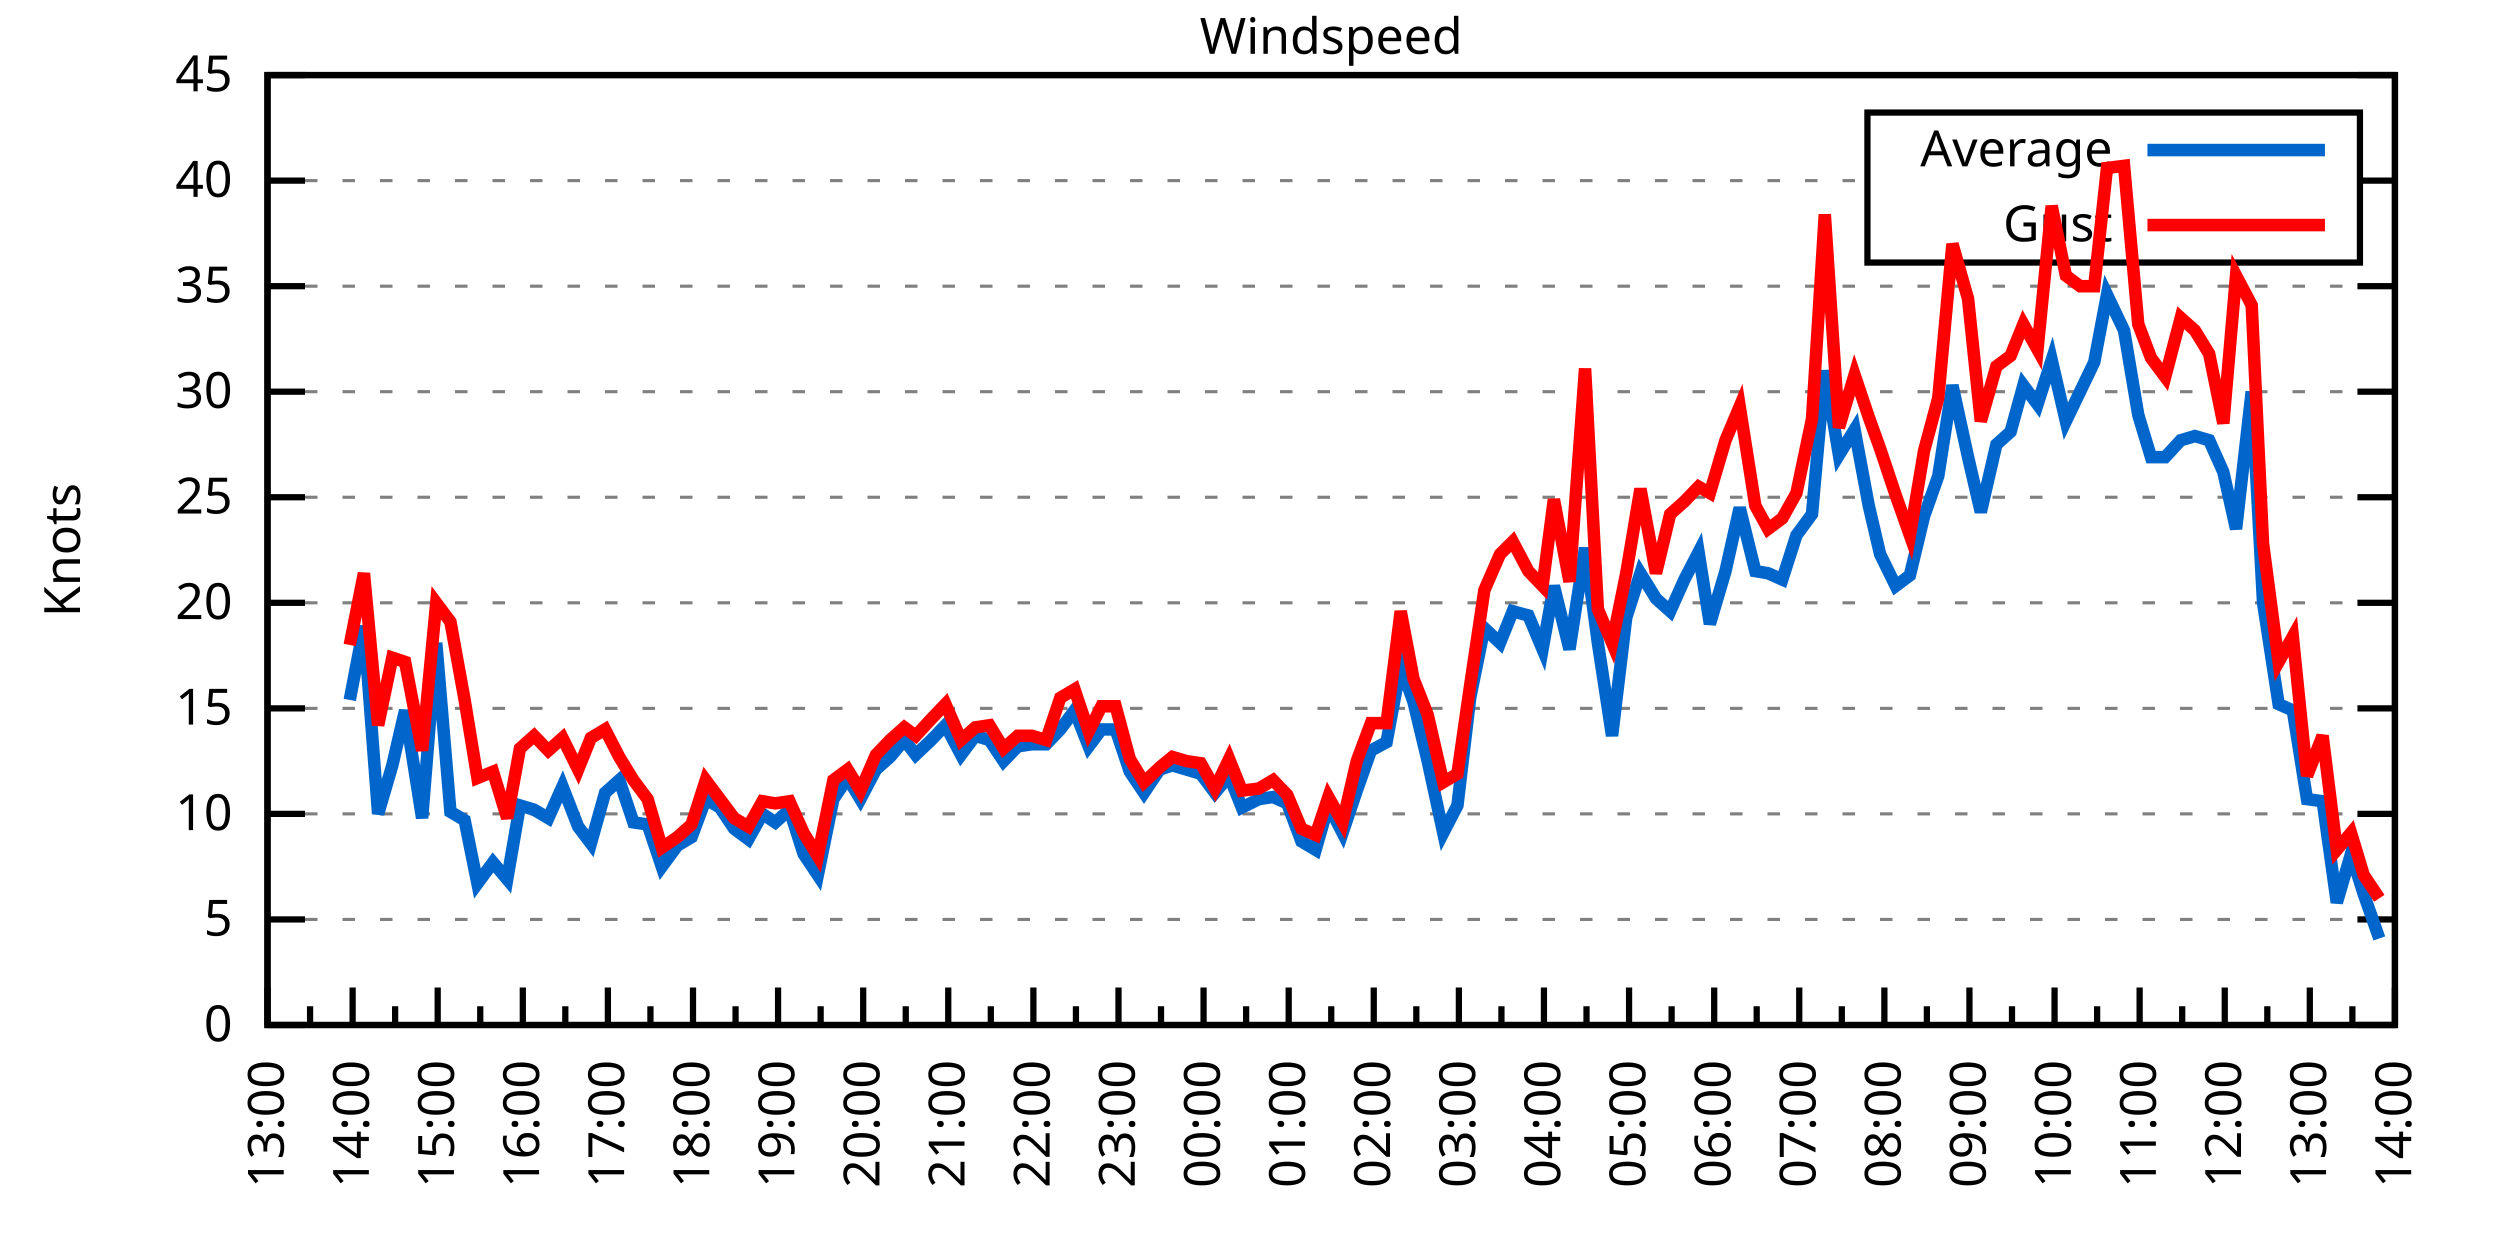
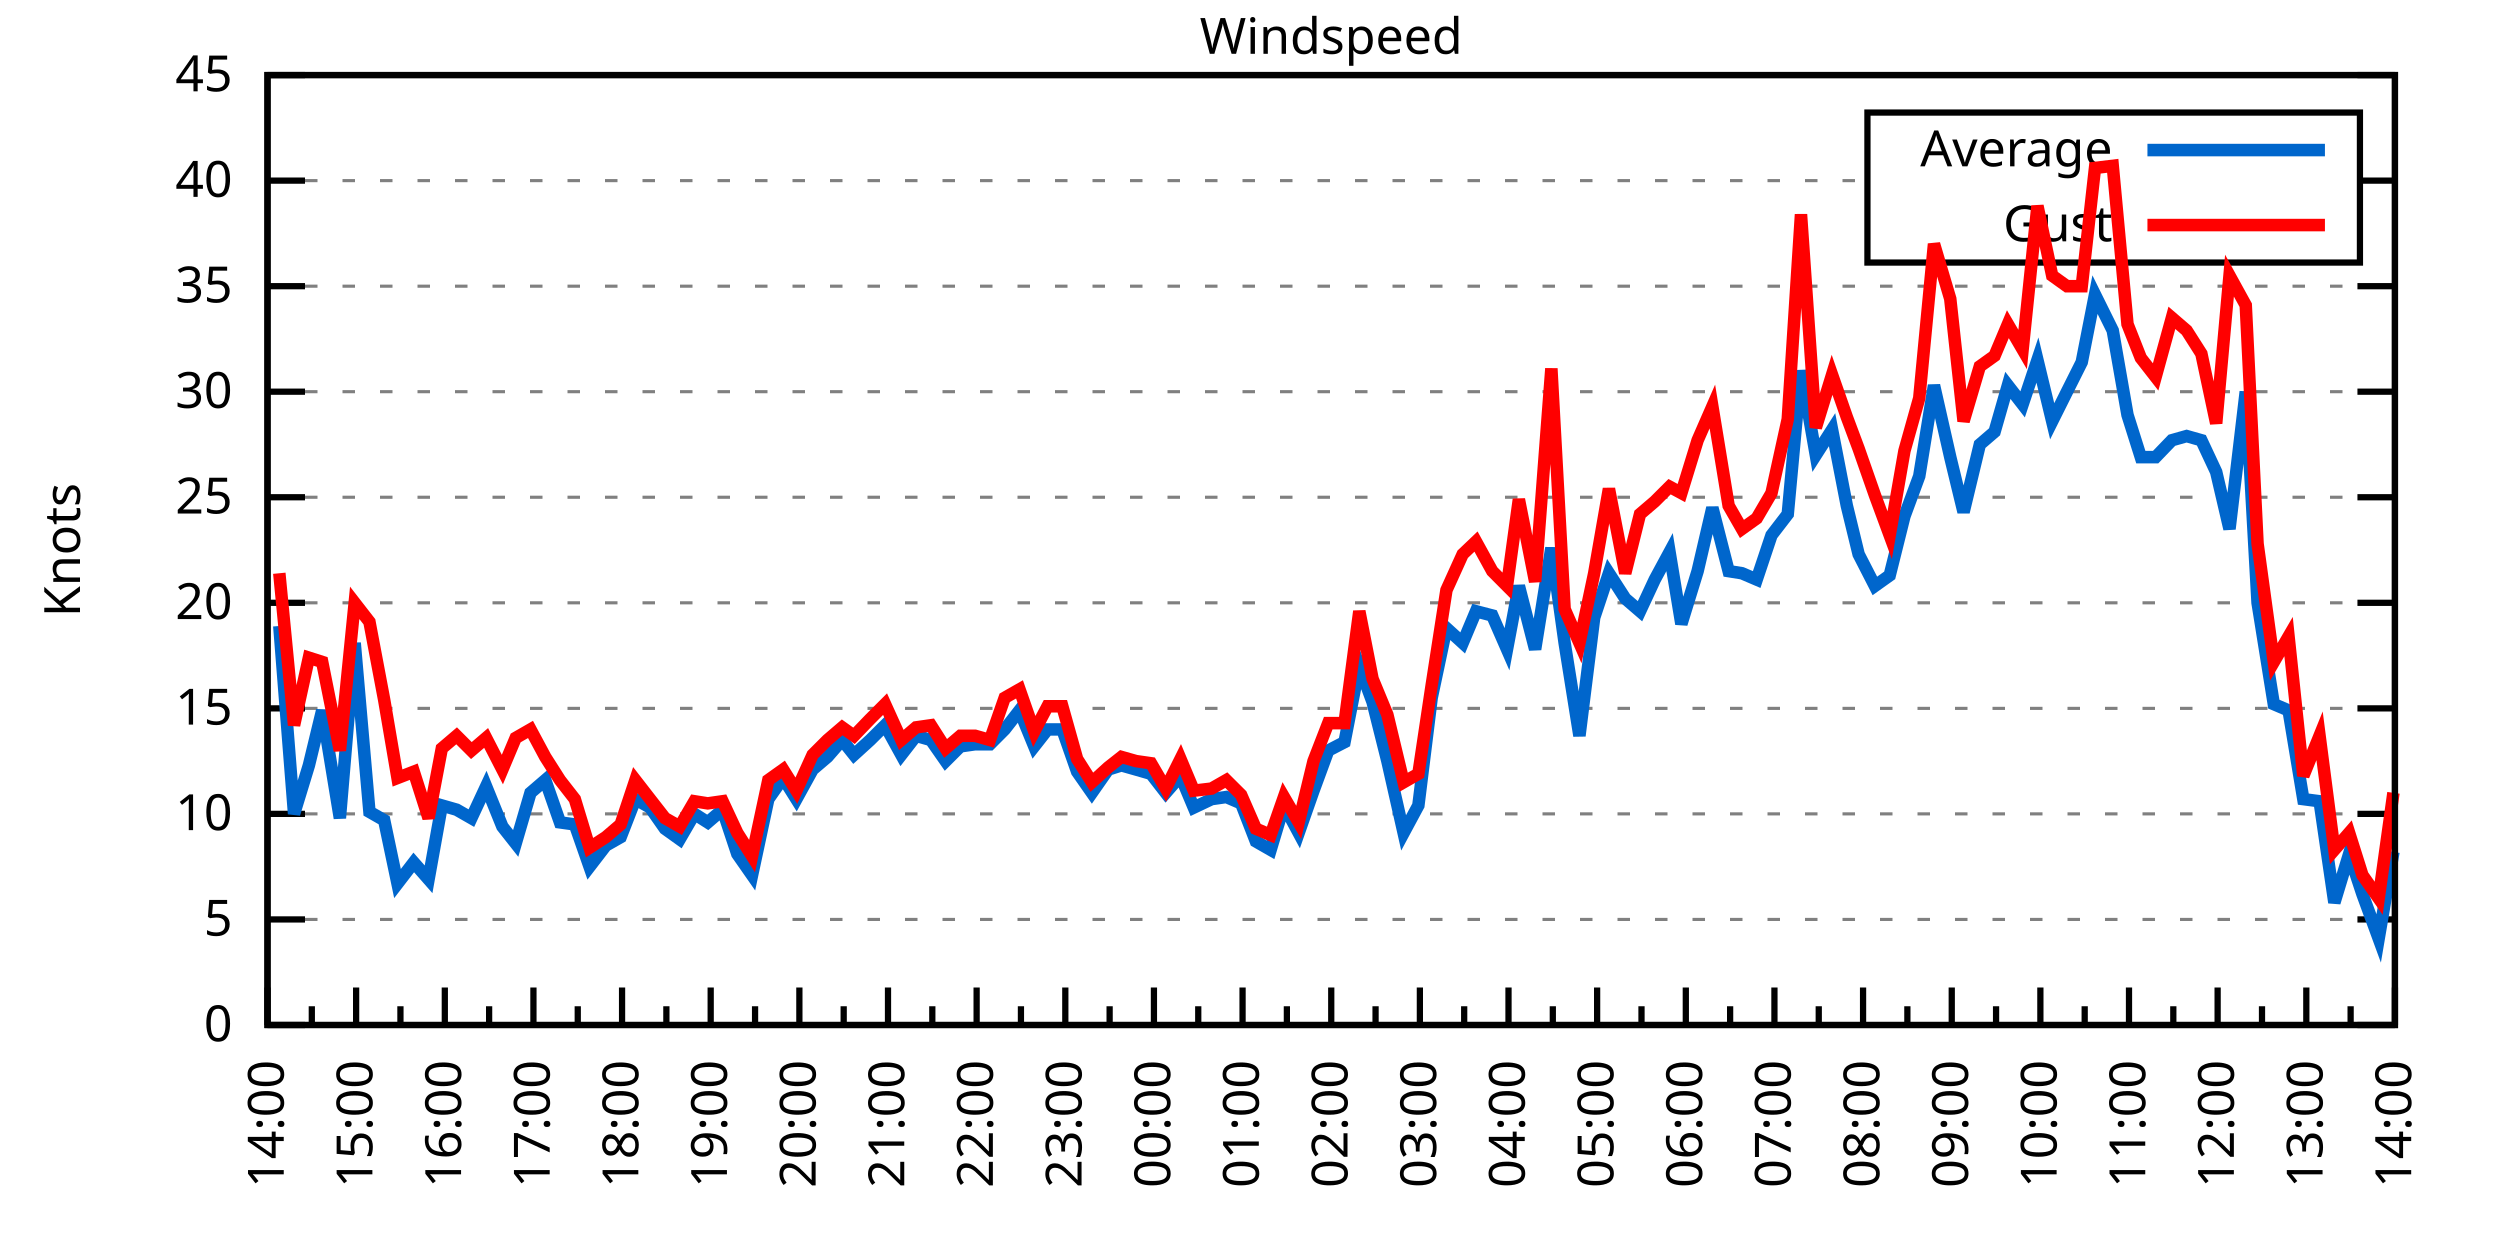
<svg xmlns="http://www.w3.org/2000/svg" xmlns:xlink="http://www.w3.org/1999/xlink" width="400" height="200" viewBox="0 0 400 200">
  <g id="gnuplot_canvas">
    <rect x="0" y="0" width="400" height="200" fill="none" />
    <defs>
      <circle id="gpDot" r="0.5" stroke-width="0.5" stroke="currentColor" />
      <path id="gpPt0" stroke-width="0.333" stroke="currentColor" d="M-1,0 h2 M0,-1 v2" />
      <path id="gpPt1" stroke-width="0.333" stroke="currentColor" d="M-1,-1 L1,1 M1,-1 L-1,1" />
      <path id="gpPt2" stroke-width="0.333" stroke="currentColor" d="M-1,0 L1,0 M0,-1 L0,1 M-1,-1 L1,1 M-1,1 L1,-1" />
      <rect id="gpPt3" stroke-width="0.333" stroke="currentColor" x="-1" y="-1" width="2" height="2" />
      <rect id="gpPt4" stroke-width="0.333" stroke="currentColor" fill="currentColor" x="-1" y="-1" width="2" height="2" />
      <circle id="gpPt5" stroke-width="0.333" stroke="currentColor" cx="0" cy="0" r="1" />
      <use xlink:href="#gpPt5" id="gpPt6" fill="currentColor" stroke="none" />
      <path id="gpPt7" stroke-width="0.333" stroke="currentColor" d="M0,-1.33 L-1.33,0.67 L1.33,0.67 z" />
      <use xlink:href="#gpPt7" id="gpPt8" fill="currentColor" stroke="none" />
      <use xlink:href="#gpPt7" id="gpPt9" stroke="currentColor" transform="rotate(180)" />
      <use xlink:href="#gpPt9" id="gpPt10" fill="currentColor" stroke="none" />
      <use xlink:href="#gpPt3" id="gpPt11" stroke="currentColor" transform="rotate(45)" />
      <use xlink:href="#gpPt11" id="gpPt12" fill="currentColor" stroke="none" />
      <path id="gpPt13" stroke-width="0.333" stroke="currentColor" d="M0,1.330 L1.265,0.411 L0.782,-1.067 L-0.782,-1.076 L-1.265,0.411 z" />
      <use xlink:href="#gpPt13" id="gpPt14" fill="currentColor" stroke="none" />
      <filter id="textbox" filterUnits="objectBoundingBox" x="0" y="0" height="1" width="1">
        <feFlood flood-color="white" flood-opacity="1" result="bgnd" />
        <feComposite in="SourceGraphic" in2="bgnd" operator="atop" />
      </filter>
      <filter id="greybox" filterUnits="objectBoundingBox" x="0" y="0" height="1" width="1">
        <feFlood flood-color="lightgrey" flood-opacity="1" result="grey" />
        <feComposite in="SourceGraphic" in2="grey" operator="atop" />
      </filter>
    </defs>
    <g fill="none" color="white" stroke="currentColor" stroke-width="1.00" stroke-linecap="butt" stroke-linejoin="miter">
</g>
    <g fill="none" color="black" stroke="currentColor" stroke-width="1.00" stroke-linecap="butt" stroke-linejoin="miter">
      <g stroke="none" shape-rendering="crispEdges">
        <polygon fill="rgb(255, 255, 255)" points="42.80,164.00 383.18,164.00 383.18,12.02 42.80,12.02 " />
      </g>
    </g>
    <g fill="none" color="black" stroke="currentColor" stroke-width="1.00" stroke-linecap="butt" stroke-linejoin="miter">
</g>
    <g fill="none" color="black" stroke="black" stroke-width="0.50" stroke-linecap="butt" stroke-linejoin="miter">
</g>
    <g fill="none" color="gray" stroke="currentColor" stroke-width="0.50" stroke-linecap="butt" stroke-linejoin="miter">
      <path stroke="gray" stroke-dasharray="2,4" class="gridline" d="M42.80,164.00 L383.19,164.00  " />
    </g>
    <g fill="none" color="gray" stroke="gray" stroke-width="1.00" stroke-linecap="butt" stroke-linejoin="miter">
</g>
    <g fill="none" color="black" stroke="currentColor" stroke-width="1.00" stroke-linecap="butt" stroke-linejoin="miter">
      <path stroke="black" d="M42.80,164.00 L48.80,164.00 M383.19,164.00 L377.19,164.00  " />
      <g transform="translate(37.20,166.60)" stroke="none" fill="black" font-family="Sans" font-size="8.00" text-anchor="end">
        <text>
          <tspan font-family="Sans"> 0</tspan>
        </text>
      </g>
    </g>
    <g fill="none" color="black" stroke="currentColor" stroke-width="1.00" stroke-linecap="butt" stroke-linejoin="miter">
</g>
    <g fill="none" color="black" stroke="black" stroke-width="0.50" stroke-linecap="butt" stroke-linejoin="miter">
</g>
    <g fill="none" color="gray" stroke="currentColor" stroke-width="0.50" stroke-linecap="butt" stroke-linejoin="miter">
      <path stroke="gray" stroke-dasharray="2,4" class="gridline" d="M42.80,147.11 L383.19,147.11  " />
    </g>
    <g fill="none" color="gray" stroke="gray" stroke-width="1.00" stroke-linecap="butt" stroke-linejoin="miter">
</g>
    <g fill="none" color="black" stroke="currentColor" stroke-width="1.00" stroke-linecap="butt" stroke-linejoin="miter">
      <path stroke="black" d="M42.80,147.11 L48.80,147.11 M383.19,147.11 L377.19,147.11  " />
      <g transform="translate(37.20,149.71)" stroke="none" fill="black" font-family="Sans" font-size="8.00" text-anchor="end">
        <text>
          <tspan font-family="Sans"> 5</tspan>
        </text>
      </g>
    </g>
    <g fill="none" color="black" stroke="currentColor" stroke-width="1.00" stroke-linecap="butt" stroke-linejoin="miter">
</g>
    <g fill="none" color="black" stroke="black" stroke-width="0.50" stroke-linecap="butt" stroke-linejoin="miter">
</g>
    <g fill="none" color="gray" stroke="currentColor" stroke-width="0.50" stroke-linecap="butt" stroke-linejoin="miter">
      <path stroke="gray" stroke-dasharray="2,4" class="gridline" d="M42.80,130.22 L383.19,130.22  " />
    </g>
    <g fill="none" color="gray" stroke="gray" stroke-width="1.00" stroke-linecap="butt" stroke-linejoin="miter">
</g>
    <g fill="none" color="black" stroke="currentColor" stroke-width="1.00" stroke-linecap="butt" stroke-linejoin="miter">
      <path stroke="black" d="M42.80,130.22 L48.80,130.22 M383.19,130.22 L377.19,130.22  " />
      <g transform="translate(37.20,132.82)" stroke="none" fill="black" font-family="Sans" font-size="8.00" text-anchor="end">
        <text>
          <tspan font-family="Sans"> 10</tspan>
        </text>
      </g>
    </g>
    <g fill="none" color="black" stroke="currentColor" stroke-width="1.00" stroke-linecap="butt" stroke-linejoin="miter">
</g>
    <g fill="none" color="black" stroke="black" stroke-width="0.50" stroke-linecap="butt" stroke-linejoin="miter">
</g>
    <g fill="none" color="gray" stroke="currentColor" stroke-width="0.50" stroke-linecap="butt" stroke-linejoin="miter">
      <path stroke="gray" stroke-dasharray="2,4" class="gridline" d="M42.80,113.34 L383.19,113.34  " />
    </g>
    <g fill="none" color="gray" stroke="gray" stroke-width="1.00" stroke-linecap="butt" stroke-linejoin="miter">
</g>
    <g fill="none" color="black" stroke="currentColor" stroke-width="1.00" stroke-linecap="butt" stroke-linejoin="miter">
      <path stroke="black" d="M42.80,113.34 L48.80,113.34 M383.19,113.34 L377.19,113.34  " />
      <g transform="translate(37.20,115.94)" stroke="none" fill="black" font-family="Sans" font-size="8.00" text-anchor="end">
        <text>
          <tspan font-family="Sans"> 15</tspan>
        </text>
      </g>
    </g>
    <g fill="none" color="black" stroke="currentColor" stroke-width="1.00" stroke-linecap="butt" stroke-linejoin="miter">
</g>
    <g fill="none" color="black" stroke="black" stroke-width="0.50" stroke-linecap="butt" stroke-linejoin="miter">
</g>
    <g fill="none" color="gray" stroke="currentColor" stroke-width="0.50" stroke-linecap="butt" stroke-linejoin="miter">
      <path stroke="gray" stroke-dasharray="2,4" class="gridline" d="M42.80,96.45 L383.19,96.45  " />
    </g>
    <g fill="none" color="gray" stroke="gray" stroke-width="1.00" stroke-linecap="butt" stroke-linejoin="miter">
</g>
    <g fill="none" color="black" stroke="currentColor" stroke-width="1.00" stroke-linecap="butt" stroke-linejoin="miter">
      <path stroke="black" d="M42.80,96.45 L48.80,96.45 M383.19,96.45 L377.19,96.45  " />
      <g transform="translate(37.20,99.05)" stroke="none" fill="black" font-family="Sans" font-size="8.00" text-anchor="end">
        <text>
          <tspan font-family="Sans"> 20</tspan>
        </text>
      </g>
    </g>
    <g fill="none" color="black" stroke="currentColor" stroke-width="1.00" stroke-linecap="butt" stroke-linejoin="miter">
</g>
    <g fill="none" color="black" stroke="black" stroke-width="0.50" stroke-linecap="butt" stroke-linejoin="miter">
</g>
    <g fill="none" color="gray" stroke="currentColor" stroke-width="0.50" stroke-linecap="butt" stroke-linejoin="miter">
      <path stroke="gray" stroke-dasharray="2,4" class="gridline" d="M42.80,79.56 L383.19,79.56  " />
    </g>
    <g fill="none" color="gray" stroke="gray" stroke-width="1.00" stroke-linecap="butt" stroke-linejoin="miter">
</g>
    <g fill="none" color="black" stroke="currentColor" stroke-width="1.00" stroke-linecap="butt" stroke-linejoin="miter">
      <path stroke="black" d="M42.80,79.56 L48.80,79.56 M383.19,79.56 L377.19,79.56  " />
      <g transform="translate(37.20,82.16)" stroke="none" fill="black" font-family="Sans" font-size="8.00" text-anchor="end">
        <text>
          <tspan font-family="Sans"> 25</tspan>
        </text>
      </g>
    </g>
    <g fill="none" color="black" stroke="currentColor" stroke-width="1.00" stroke-linecap="butt" stroke-linejoin="miter">
</g>
    <g fill="none" color="black" stroke="black" stroke-width="0.50" stroke-linecap="butt" stroke-linejoin="miter">
</g>
    <g fill="none" color="gray" stroke="currentColor" stroke-width="0.50" stroke-linecap="butt" stroke-linejoin="miter">
      <path stroke="gray" stroke-dasharray="2,4" class="gridline" d="M42.80,62.67 L383.19,62.67  " />
    </g>
    <g fill="none" color="gray" stroke="gray" stroke-width="1.00" stroke-linecap="butt" stroke-linejoin="miter">
</g>
    <g fill="none" color="black" stroke="currentColor" stroke-width="1.00" stroke-linecap="butt" stroke-linejoin="miter">
      <path stroke="black" d="M42.80,62.67 L48.80,62.67 M383.19,62.67 L377.19,62.67  " />
      <g transform="translate(37.20,65.27)" stroke="none" fill="black" font-family="Sans" font-size="8.00" text-anchor="end">
        <text>
          <tspan font-family="Sans"> 30</tspan>
        </text>
      </g>
    </g>
    <g fill="none" color="black" stroke="currentColor" stroke-width="1.00" stroke-linecap="butt" stroke-linejoin="miter">
</g>
    <g fill="none" color="black" stroke="black" stroke-width="0.50" stroke-linecap="butt" stroke-linejoin="miter">
</g>
    <g fill="none" color="gray" stroke="currentColor" stroke-width="0.50" stroke-linecap="butt" stroke-linejoin="miter">
      <path stroke="gray" stroke-dasharray="2,4" class="gridline" d="M42.80,45.79 L383.19,45.79  " />
    </g>
    <g fill="none" color="gray" stroke="gray" stroke-width="1.00" stroke-linecap="butt" stroke-linejoin="miter">
</g>
    <g fill="none" color="black" stroke="currentColor" stroke-width="1.00" stroke-linecap="butt" stroke-linejoin="miter">
      <path stroke="black" d="M42.80,45.79 L48.80,45.79 M383.19,45.79 L377.19,45.79  " />
      <g transform="translate(37.20,48.39)" stroke="none" fill="black" font-family="Sans" font-size="8.00" text-anchor="end">
        <text>
          <tspan font-family="Sans"> 35</tspan>
        </text>
      </g>
    </g>
    <g fill="none" color="black" stroke="currentColor" stroke-width="1.00" stroke-linecap="butt" stroke-linejoin="miter">
</g>
    <g fill="none" color="black" stroke="black" stroke-width="0.50" stroke-linecap="butt" stroke-linejoin="miter">
</g>
    <g fill="none" color="gray" stroke="currentColor" stroke-width="0.50" stroke-linecap="butt" stroke-linejoin="miter">
      <path stroke="gray" stroke-dasharray="2,4" class="gridline" d="M42.80,28.90 L298.79,28.90 M377.59,28.90 L383.19,28.90  " />
    </g>
    <g fill="none" color="gray" stroke="gray" stroke-width="1.00" stroke-linecap="butt" stroke-linejoin="miter">
</g>
    <g fill="none" color="black" stroke="currentColor" stroke-width="1.00" stroke-linecap="butt" stroke-linejoin="miter">
      <path stroke="black" d="M42.80,28.90 L48.80,28.90 M383.19,28.90 L377.19,28.90  " />
      <g transform="translate(37.20,31.50)" stroke="none" fill="black" font-family="Sans" font-size="8.00" text-anchor="end">
        <text>
          <tspan font-family="Sans"> 40</tspan>
        </text>
      </g>
    </g>
    <g fill="none" color="black" stroke="currentColor" stroke-width="1.00" stroke-linecap="butt" stroke-linejoin="miter">
</g>
    <g fill="none" color="black" stroke="black" stroke-width="0.50" stroke-linecap="butt" stroke-linejoin="miter">
</g>
    <g fill="none" color="gray" stroke="currentColor" stroke-width="0.50" stroke-linecap="butt" stroke-linejoin="miter">
      <path stroke="gray" stroke-dasharray="2,4" class="gridline" d="M42.80,12.01 L383.19,12.01  " />
    </g>
    <g fill="none" color="gray" stroke="gray" stroke-width="1.00" stroke-linecap="butt" stroke-linejoin="miter">
</g>
    <g fill="none" color="black" stroke="currentColor" stroke-width="1.00" stroke-linecap="butt" stroke-linejoin="miter">
      <path stroke="black" d="M42.80,12.01 L48.80,12.01 M383.19,12.01 L377.19,12.01  " />
      <g transform="translate(37.20,14.61)" stroke="none" fill="black" font-family="Sans" font-size="8.00" text-anchor="end">
        <text>
          <tspan font-family="Sans"> 45</tspan>
        </text>
      </g>
    </g>
    <g fill="none" color="black" stroke="currentColor" stroke-width="1.00" stroke-linecap="butt" stroke-linejoin="miter">
      <path stroke="black" d="M42.80,164.00 L42.80,158.00  " />
      <g transform="translate(45.40,169.60) rotate(270)" stroke="none" fill="black" font-family="Sans" font-size="8.00" text-anchor="end">
        <text>
+           <tspan font-family="Sans">14:00</tspan>
+         </text>
+       </g>
+     </g>
+     <g fill="none" color="black" stroke="currentColor" stroke-width="1.00" stroke-linecap="butt" stroke-linejoin="miter">
+       <path stroke="black" d="M49.89,164.00 L49.89,161.00 M56.98,164.00 L56.98,158.00  " />
+       <g transform="translate(59.58,169.60) rotate(270)" stroke="none" fill="black" font-family="Sans" font-size="8.00" text-anchor="end">
+         <text>
+           <tspan font-family="Sans">15:00</tspan>
+         </text>
+       </g>
+     </g>
+     <g fill="none" color="black" stroke="currentColor" stroke-width="1.00" stroke-linecap="butt" stroke-linejoin="miter">
+       <path stroke="black" d="M64.07,164.00 L64.07,161.00 M71.17,164.00 L71.17,158.00  " />
+       <g transform="translate(73.77,169.60) rotate(270)" stroke="none" fill="black" font-family="Sans" font-size="8.00" text-anchor="end">
+         <text>
+           <tspan font-family="Sans">16:00</tspan>
+         </text>
+       </g>
+     </g>
+     <g fill="none" color="black" stroke="currentColor" stroke-width="1.00" stroke-linecap="butt" stroke-linejoin="miter">
+       <path stroke="black" d="M78.26,164.00 L78.26,161.00 M85.35,164.00 L85.35,158.00  " />
+       <g transform="translate(87.95,169.60) rotate(270)" stroke="none" fill="black" font-family="Sans" font-size="8.00" text-anchor="end">
+         <text>
+           <tspan font-family="Sans">17:00</tspan>
+         </text>
+       </g>
+     </g>
+     <g fill="none" color="black" stroke="currentColor" stroke-width="1.00" stroke-linecap="butt" stroke-linejoin="miter">
+       <path stroke="black" d="M92.44,164.00 L92.44,161.00 M99.53,164.00 L99.53,158.00  " />
+       <g transform="translate(102.13,169.60) rotate(270)" stroke="none" fill="black" font-family="Sans" font-size="8.00" text-anchor="end">
+         <text>
+           <tspan font-family="Sans">18:00</tspan>
+         </text>
+       </g>
+     </g>
+     <g fill="none" color="black" stroke="currentColor" stroke-width="1.00" stroke-linecap="butt" stroke-linejoin="miter">
+       <path stroke="black" d="M106.62,164.00 L106.62,161.00 M113.71,164.00 L113.71,158.00  " />
+       <g transform="translate(116.31,169.60) rotate(270)" stroke="none" fill="black" font-family="Sans" font-size="8.00" text-anchor="end">
+         <text>
+           <tspan font-family="Sans">19:00</tspan>
+         </text>
+       </g>
+     </g>
+     <g fill="none" color="black" stroke="currentColor" stroke-width="1.00" stroke-linecap="butt" stroke-linejoin="miter">
+       <path stroke="black" d="M120.81,164.00 L120.81,161.00 M127.90,164.00 L127.90,158.00  " />
+       <g transform="translate(130.50,169.60) rotate(270)" stroke="none" fill="black" font-family="Sans" font-size="8.00" text-anchor="end">
+         <text>
+           <tspan font-family="Sans">20:00</tspan>
+         </text>
+       </g>
+     </g>
+     <g fill="none" color="black" stroke="currentColor" stroke-width="1.00" stroke-linecap="butt" stroke-linejoin="miter">
+       <path stroke="black" d="M134.99,164.00 L134.99,161.00 M142.08,164.00 L142.08,158.00  " />
+       <g transform="translate(144.68,169.60) rotate(270)" stroke="none" fill="black" font-family="Sans" font-size="8.00" text-anchor="end">
+         <text>
+           <tspan font-family="Sans">21:00</tspan>
+         </text>
+       </g>
+     </g>
+     <g fill="none" color="black" stroke="currentColor" stroke-width="1.00" stroke-linecap="butt" stroke-linejoin="miter">
+       <path stroke="black" d="M149.17,164.00 L149.17,161.00 M156.26,164.00 L156.26,158.00  " />
+       <g transform="translate(158.86,169.60) rotate(270)" stroke="none" fill="black" font-family="Sans" font-size="8.00" text-anchor="end">
+         <text>
+           <tspan font-family="Sans">22:00</tspan>
+         </text>
+       </g>
+     </g>
+     <g fill="none" color="black" stroke="currentColor" stroke-width="1.00" stroke-linecap="butt" stroke-linejoin="miter">
+       <path stroke="black" d="M163.35,164.00 L163.35,161.00 M170.45,164.00 L170.45,158.00  " />
+       <g transform="translate(173.05,169.60) rotate(270)" stroke="none" fill="black" font-family="Sans" font-size="8.00" text-anchor="end">
+         <text>
+           <tspan font-family="Sans">23:00</tspan>
+         </text>
+       </g>
+     </g>
+     <g fill="none" color="black" stroke="currentColor" stroke-width="1.00" stroke-linecap="butt" stroke-linejoin="miter">
+       <path stroke="black" d="M177.54,164.00 L177.54,161.00 M184.63,164.00 L184.63,158.00  " />
+       <g transform="translate(187.23,169.60) rotate(270)" stroke="none" fill="black" font-family="Sans" font-size="8.00" text-anchor="end">
+         <text>
+           <tspan font-family="Sans">00:00</tspan>
+         </text>
+       </g>
+     </g>
+     <g fill="none" color="black" stroke="currentColor" stroke-width="1.00" stroke-linecap="butt" stroke-linejoin="miter">
+       <path stroke="black" d="M191.72,164.00 L191.72,161.00 M198.81,164.00 L198.81,158.00  " />
+       <g transform="translate(201.41,169.60) rotate(270)" stroke="none" fill="black" font-family="Sans" font-size="8.00" text-anchor="end">
+         <text>
+           <tspan font-family="Sans">01:00</tspan>
+         </text>
+       </g>
+     </g>
+     <g fill="none" color="black" stroke="currentColor" stroke-width="1.00" stroke-linecap="butt" stroke-linejoin="miter">
+       <path stroke="black" d="M205.90,164.00 L205.90,161.00 M213.00,164.00 L213.00,158.00  " />
+       <g transform="translate(215.60,169.60) rotate(270)" stroke="none" fill="black" font-family="Sans" font-size="8.00" text-anchor="end">
+         <text>
+           <tspan font-family="Sans">02:00</tspan>
+         </text>
+       </g>
+     </g>
+     <g fill="none" color="black" stroke="currentColor" stroke-width="1.00" stroke-linecap="butt" stroke-linejoin="miter">
+       <path stroke="black" d="M220.09,164.00 L220.09,161.00 M227.18,164.00 L227.18,158.00  " />
+       <g transform="translate(229.78,169.60) rotate(270)" stroke="none" fill="black" font-family="Sans" font-size="8.00" text-anchor="end">
+         <text>
+           <tspan font-family="Sans">03:00</tspan>
+         </text>
+       </g>
+     </g>
+     <g fill="none" color="black" stroke="currentColor" stroke-width="1.00" stroke-linecap="butt" stroke-linejoin="miter">
+       <path stroke="black" d="M234.27,164.00 L234.27,161.00 M241.36,164.00 L241.36,158.00  " />
+       <g transform="translate(243.96,169.60) rotate(270)" stroke="none" fill="black" font-family="Sans" font-size="8.00" text-anchor="end">
+         <text>
+           <tspan font-family="Sans">04:00</tspan>
+         </text>
+       </g>
+     </g>
+     <g fill="none" color="black" stroke="currentColor" stroke-width="1.00" stroke-linecap="butt" stroke-linejoin="miter">
+       <path stroke="black" d="M248.45,164.00 L248.45,161.00 M255.54,164.00 L255.54,158.00  " />
+       <g transform="translate(258.14,169.60) rotate(270)" stroke="none" fill="black" font-family="Sans" font-size="8.00" text-anchor="end">
+         <text>
+           <tspan font-family="Sans">05:00</tspan>
+         </text>
+       </g>
+     </g>
+     <g fill="none" color="black" stroke="currentColor" stroke-width="1.00" stroke-linecap="butt" stroke-linejoin="miter">
+       <path stroke="black" d="M262.64,164.00 L262.64,161.00 M269.73,164.00 L269.73,158.00  " />
+       <g transform="translate(272.33,169.60) rotate(270)" stroke="none" fill="black" font-family="Sans" font-size="8.00" text-anchor="end">
+         <text>
+           <tspan font-family="Sans">06:00</tspan>
+         </text>
+       </g>
+     </g>
+     <g fill="none" color="black" stroke="currentColor" stroke-width="1.00" stroke-linecap="butt" stroke-linejoin="miter">
+       <path stroke="black" d="M276.82,164.00 L276.82,161.00 M283.91,164.00 L283.91,158.00  " />
+       <g transform="translate(286.51,169.60) rotate(270)" stroke="none" fill="black" font-family="Sans" font-size="8.00" text-anchor="end">
+         <text>
+           <tspan font-family="Sans">07:00</tspan>
+         </text>
+       </g>
+     </g>
+     <g fill="none" color="black" stroke="currentColor" stroke-width="1.00" stroke-linecap="butt" stroke-linejoin="miter">
+       <path stroke="black" d="M291.00,164.00 L291.00,161.00 M298.09,164.00 L298.09,158.00  " />
+       <g transform="translate(300.69,169.60) rotate(270)" stroke="none" fill="black" font-family="Sans" font-size="8.00" text-anchor="end">
+         <text>
+           <tspan font-family="Sans">08:00</tspan>
+         </text>
+       </g>
+     </g>
+     <g fill="none" color="black" stroke="currentColor" stroke-width="1.00" stroke-linecap="butt" stroke-linejoin="miter">
+       <path stroke="black" d="M305.18,164.00 L305.18,161.00 M312.28,164.00 L312.28,158.00  " />
+       <g transform="translate(314.88,169.60) rotate(270)" stroke="none" fill="black" font-family="Sans" font-size="8.00" text-anchor="end">
+         <text>
+           <tspan font-family="Sans">09:00</tspan>
+         </text>
+       </g>
+     </g>
+     <g fill="none" color="black" stroke="currentColor" stroke-width="1.00" stroke-linecap="butt" stroke-linejoin="miter">
+       <path stroke="black" d="M319.37,164.00 L319.37,161.00 M326.46,164.00 L326.46,158.00  " />
+       <g transform="translate(329.06,169.60) rotate(270)" stroke="none" fill="black" font-family="Sans" font-size="8.00" text-anchor="end">
+         <text>
+           <tspan font-family="Sans">10:00</tspan>
+         </text>
+       </g>
+     </g>
+     <g fill="none" color="black" stroke="currentColor" stroke-width="1.00" stroke-linecap="butt" stroke-linejoin="miter">
+       <path stroke="black" d="M333.55,164.00 L333.55,161.00 M340.64,164.00 L340.64,158.00  " />
+       <g transform="translate(343.24,169.60) rotate(270)" stroke="none" fill="black" font-family="Sans" font-size="8.00" text-anchor="end">
+         <text>
+           <tspan font-family="Sans">11:00</tspan>
+         </text>
+       </g>
+     </g>
+     <g fill="none" color="black" stroke="currentColor" stroke-width="1.00" stroke-linecap="butt" stroke-linejoin="miter">
+       <path stroke="black" d="M347.73,164.00 L347.73,161.00 M354.82,164.00 L354.82,158.00  " />
+       <g transform="translate(357.42,169.60) rotate(270)" stroke="none" fill="black" font-family="Sans" font-size="8.00" text-anchor="end">
+         <text>
+           <tspan font-family="Sans">12:00</tspan>
+         </text>
+       </g>
+     </g>
+     <g fill="none" color="black" stroke="currentColor" stroke-width="1.00" stroke-linecap="butt" stroke-linejoin="miter">
+       <path stroke="black" d="M361.92,164.00 L361.92,161.00 M369.01,164.00 L369.01,158.00  " />
+       <g transform="translate(371.61,169.60) rotate(270)" stroke="none" fill="black" font-family="Sans" font-size="8.00" text-anchor="end">
+         <text>
          <tspan font-family="Sans">13:00</tspan>
        </text>
      </g>
    </g>
    <g fill="none" color="black" stroke="currentColor" stroke-width="1.00" stroke-linecap="butt" stroke-linejoin="miter">
-       <path stroke="black" d="M49.61,164.00 L49.61,161.00 M56.42,164.00 L56.42,158.00  " />
-       <g transform="translate(59.02,169.60) rotate(270)" stroke="none" fill="black" font-family="Sans" font-size="8.00" text-anchor="end">
-         <text>
-           <tspan font-family="Sans">14:00</tspan>
-         </text>
-       </g>
-     </g>
-     <g fill="none" color="black" stroke="currentColor" stroke-width="1.00" stroke-linecap="butt" stroke-linejoin="miter">
-       <path stroke="black" d="M63.22,164.00 L63.22,161.00 M70.03,164.00 L70.03,158.00  " />
-       <g transform="translate(72.63,169.60) rotate(270)" stroke="none" fill="black" font-family="Sans" font-size="8.00" text-anchor="end">
-         <text>
-           <tspan font-family="Sans">15:00</tspan>
-         </text>
-       </g>
-     </g>
-     <g fill="none" color="black" stroke="currentColor" stroke-width="1.00" stroke-linecap="butt" stroke-linejoin="miter">
-       <path stroke="black" d="M76.84,164.00 L76.84,161.00 M83.65,164.00 L83.65,158.00  " />
-       <g transform="translate(86.25,169.60) rotate(270)" stroke="none" fill="black" font-family="Sans" font-size="8.00" text-anchor="end">
-         <text>
-           <tspan font-family="Sans">16:00</tspan>
-         </text>
-       </g>
-     </g>
-     <g fill="none" color="black" stroke="currentColor" stroke-width="1.00" stroke-linecap="butt" stroke-linejoin="miter">
-       <path stroke="black" d="M90.45,164.00 L90.45,161.00 M97.26,164.00 L97.26,158.00  " />
-       <g transform="translate(99.86,169.60) rotate(270)" stroke="none" fill="black" font-family="Sans" font-size="8.00" text-anchor="end">
-         <text>
-           <tspan font-family="Sans">17:00</tspan>
-         </text>
-       </g>
-     </g>
-     <g fill="none" color="black" stroke="currentColor" stroke-width="1.00" stroke-linecap="butt" stroke-linejoin="miter">
-       <path stroke="black" d="M104.07,164.00 L104.07,161.00 M110.88,164.00 L110.88,158.00  " />
-       <g transform="translate(113.48,169.60) rotate(270)" stroke="none" fill="black" font-family="Sans" font-size="8.00" text-anchor="end">
-         <text>
-           <tspan font-family="Sans">18:00</tspan>
-         </text>
-       </g>
-     </g>
-     <g fill="none" color="black" stroke="currentColor" stroke-width="1.00" stroke-linecap="butt" stroke-linejoin="miter">
-       <path stroke="black" d="M117.69,164.00 L117.69,161.00 M124.49,164.00 L124.49,158.00  " />
-       <g transform="translate(127.09,169.60) rotate(270)" stroke="none" fill="black" font-family="Sans" font-size="8.00" text-anchor="end">
-         <text>
-           <tspan font-family="Sans">19:00</tspan>
-         </text>
-       </g>
-     </g>
-     <g fill="none" color="black" stroke="currentColor" stroke-width="1.00" stroke-linecap="butt" stroke-linejoin="miter">
-       <path stroke="black" d="M131.30,164.00 L131.30,161.00 M138.11,164.00 L138.11,158.00  " />
-       <g transform="translate(140.71,169.60) rotate(270)" stroke="none" fill="black" font-family="Sans" font-size="8.00" text-anchor="end">
-         <text>
-           <tspan font-family="Sans">20:00</tspan>
-         </text>
-       </g>
-     </g>
-     <g fill="none" color="black" stroke="currentColor" stroke-width="1.00" stroke-linecap="butt" stroke-linejoin="miter">
-       <path stroke="black" d="M144.92,164.00 L144.92,161.00 M151.72,164.00 L151.72,158.00  " />
-       <g transform="translate(154.32,169.60) rotate(270)" stroke="none" fill="black" font-family="Sans" font-size="8.00" text-anchor="end">
-         <text>
-           <tspan font-family="Sans">21:00</tspan>
-         </text>
-       </g>
-     </g>
-     <g fill="none" color="black" stroke="currentColor" stroke-width="1.00" stroke-linecap="butt" stroke-linejoin="miter">
-       <path stroke="black" d="M158.53,164.00 L158.53,161.00 M165.34,164.00 L165.34,158.00  " />
-       <g transform="translate(167.94,169.60) rotate(270)" stroke="none" fill="black" font-family="Sans" font-size="8.00" text-anchor="end">
-         <text>
-           <tspan font-family="Sans">22:00</tspan>
-         </text>
-       </g>
-     </g>
-     <g fill="none" color="black" stroke="currentColor" stroke-width="1.00" stroke-linecap="butt" stroke-linejoin="miter">
-       <path stroke="black" d="M172.15,164.00 L172.15,161.00 M178.96,164.00 L178.96,158.00  " />
-       <g transform="translate(181.56,169.60) rotate(270)" stroke="none" fill="black" font-family="Sans" font-size="8.00" text-anchor="end">
-         <text>
-           <tspan font-family="Sans">23:00</tspan>
-         </text>
-       </g>
-     </g>
-     <g fill="none" color="black" stroke="currentColor" stroke-width="1.00" stroke-linecap="butt" stroke-linejoin="miter">
-       <path stroke="black" d="M185.76,164.00 L185.76,161.00 M192.57,164.00 L192.57,158.00  " />
-       <g transform="translate(195.17,169.60) rotate(270)" stroke="none" fill="black" font-family="Sans" font-size="8.00" text-anchor="end">
-         <text>
-           <tspan font-family="Sans">00:00</tspan>
-         </text>
-       </g>
-     </g>
-     <g fill="none" color="black" stroke="currentColor" stroke-width="1.00" stroke-linecap="butt" stroke-linejoin="miter">
-       <path stroke="black" d="M199.38,164.00 L199.38,161.00 M206.19,164.00 L206.19,158.00  " />
-       <g transform="translate(208.79,169.60) rotate(270)" stroke="none" fill="black" font-family="Sans" font-size="8.00" text-anchor="end">
-         <text>
-           <tspan font-family="Sans">01:00</tspan>
-         </text>
-       </g>
-     </g>
-     <g fill="none" color="black" stroke="currentColor" stroke-width="1.00" stroke-linecap="butt" stroke-linejoin="miter">
-       <path stroke="black" d="M213.00,164.00 L213.00,161.00 M219.80,164.00 L219.80,158.00  " />
-       <g transform="translate(222.40,169.60) rotate(270)" stroke="none" fill="black" font-family="Sans" font-size="8.00" text-anchor="end">
-         <text>
-           <tspan font-family="Sans">02:00</tspan>
-         </text>
-       </g>
-     </g>
-     <g fill="none" color="black" stroke="currentColor" stroke-width="1.00" stroke-linecap="butt" stroke-linejoin="miter">
-       <path stroke="black" d="M226.61,164.00 L226.61,161.00 M233.42,164.00 L233.42,158.00  " />
-       <g transform="translate(236.02,169.60) rotate(270)" stroke="none" fill="black" font-family="Sans" font-size="8.00" text-anchor="end">
-         <text>
-           <tspan font-family="Sans">03:00</tspan>
-         </text>
-       </g>
-     </g>
-     <g fill="none" color="black" stroke="currentColor" stroke-width="1.00" stroke-linecap="butt" stroke-linejoin="miter">
-       <path stroke="black" d="M240.23,164.00 L240.23,161.00 M247.03,164.00 L247.03,158.00  " />
-       <g transform="translate(249.63,169.60) rotate(270)" stroke="none" fill="black" font-family="Sans" font-size="8.00" text-anchor="end">
-         <text>
-           <tspan font-family="Sans">04:00</tspan>
-         </text>
-       </g>
-     </g>
-     <g fill="none" color="black" stroke="currentColor" stroke-width="1.00" stroke-linecap="butt" stroke-linejoin="miter">
-       <path stroke="black" d="M253.84,164.00 L253.84,161.00 M260.65,164.00 L260.65,158.00  " />
-       <g transform="translate(263.25,169.60) rotate(270)" stroke="none" fill="black" font-family="Sans" font-size="8.00" text-anchor="end">
-         <text>
-           <tspan font-family="Sans">05:00</tspan>
-         </text>
-       </g>
-     </g>
-     <g fill="none" color="black" stroke="currentColor" stroke-width="1.00" stroke-linecap="butt" stroke-linejoin="miter">
-       <path stroke="black" d="M267.46,164.00 L267.46,161.00 M274.27,164.00 L274.27,158.00  " />
-       <g transform="translate(276.87,169.60) rotate(270)" stroke="none" fill="black" font-family="Sans" font-size="8.00" text-anchor="end">
-         <text>
-           <tspan font-family="Sans">06:00</tspan>
-         </text>
-       </g>
-     </g>
-     <g fill="none" color="black" stroke="currentColor" stroke-width="1.00" stroke-linecap="butt" stroke-linejoin="miter">
-       <path stroke="black" d="M281.07,164.00 L281.07,161.00 M287.88,164.00 L287.88,158.00  " />
-       <g transform="translate(290.48,169.60) rotate(270)" stroke="none" fill="black" font-family="Sans" font-size="8.00" text-anchor="end">
-         <text>
-           <tspan font-family="Sans">07:00</tspan>
-         </text>
-       </g>
-     </g>
-     <g fill="none" color="black" stroke="currentColor" stroke-width="1.00" stroke-linecap="butt" stroke-linejoin="miter">
-       <path stroke="black" d="M294.69,164.00 L294.69,161.00 M301.50,164.00 L301.50,158.00  " />
-       <g transform="translate(304.10,169.60) rotate(270)" stroke="none" fill="black" font-family="Sans" font-size="8.00" text-anchor="end">
-         <text>
-           <tspan font-family="Sans">08:00</tspan>
-         </text>
-       </g>
-     </g>
-     <g fill="none" color="black" stroke="currentColor" stroke-width="1.00" stroke-linecap="butt" stroke-linejoin="miter">
-       <path stroke="black" d="M308.30,164.00 L308.30,161.00 M315.11,164.00 L315.11,158.00  " />
-       <g transform="translate(317.71,169.60) rotate(270)" stroke="none" fill="black" font-family="Sans" font-size="8.00" text-anchor="end">
-         <text>
-           <tspan font-family="Sans">09:00</tspan>
-         </text>
-       </g>
-     </g>
-     <g fill="none" color="black" stroke="currentColor" stroke-width="1.00" stroke-linecap="butt" stroke-linejoin="miter">
-       <path stroke="black" d="M321.92,164.00 L321.92,161.00 M328.73,164.00 L328.73,158.00  " />
-       <g transform="translate(331.33,169.60) rotate(270)" stroke="none" fill="black" font-family="Sans" font-size="8.00" text-anchor="end">
-         <text>
-           <tspan font-family="Sans">10:00</tspan>
-         </text>
-       </g>
-     </g>
-     <g fill="none" color="black" stroke="currentColor" stroke-width="1.00" stroke-linecap="butt" stroke-linejoin="miter">
-       <path stroke="black" d="M335.54,164.00 L335.54,161.00 M342.34,164.00 L342.34,158.00  " />
-       <g transform="translate(344.94,169.60) rotate(270)" stroke="none" fill="black" font-family="Sans" font-size="8.00" text-anchor="end">
-         <text>
-           <tspan font-family="Sans">11:00</tspan>
-         </text>
-       </g>
-     </g>
-     <g fill="none" color="black" stroke="currentColor" stroke-width="1.00" stroke-linecap="butt" stroke-linejoin="miter">
-       <path stroke="black" d="M349.15,164.00 L349.15,161.00 M355.96,164.00 L355.96,158.00  " />
-       <g transform="translate(358.56,169.60) rotate(270)" stroke="none" fill="black" font-family="Sans" font-size="8.00" text-anchor="end">
-         <text>
-           <tspan font-family="Sans">12:00</tspan>
-         </text>
-       </g>
-     </g>
-     <g fill="none" color="black" stroke="currentColor" stroke-width="1.00" stroke-linecap="butt" stroke-linejoin="miter">
-       <path stroke="black" d="M362.77,164.00 L362.77,161.00 M369.57,164.00 L369.57,158.00  " />
-       <g transform="translate(372.17,169.60) rotate(270)" stroke="none" fill="black" font-family="Sans" font-size="8.00" text-anchor="end">
-         <text>
-           <tspan font-family="Sans">13:00</tspan>
-         </text>
-       </g>
-     </g>
-     <g fill="none" color="black" stroke="currentColor" stroke-width="1.00" stroke-linecap="butt" stroke-linejoin="miter">
-       <path stroke="black" d="M376.38,164.00 L376.38,161.00 M383.19,164.00 L383.19,158.00  " />
+       <path stroke="black" d="M376.10,164.00 L376.10,161.00 M383.19,164.00 L383.19,158.00  " />
      <g transform="translate(385.79,169.60) rotate(270)" stroke="none" fill="black" font-family="Sans" font-size="8.00" text-anchor="end">
        <text>
          <tspan font-family="Sans">14:00</tspan>
        </text>
      </g>
    </g>
    <g fill="none" color="black" stroke="currentColor" stroke-width="1.00" stroke-linecap="butt" stroke-linejoin="miter">
</g>
    <g fill="none" color="black" stroke="currentColor" stroke-width="1.00" stroke-linecap="butt" stroke-linejoin="miter">
      <path stroke="black" d="M42.80,12.01 L42.80,164.00 L383.19,164.00 L383.19,12.01 L42.80,12.01 Z  " />
    </g>
    <g fill="none" color="black" stroke="currentColor" stroke-width="1.00" stroke-linecap="butt" stroke-linejoin="miter">
      <g transform="translate(12.80,88.01) rotate(270)" stroke="none" fill="black" font-family="Sans" font-size="8.00" text-anchor="middle">
        <text>
          <tspan font-family="Sans">Knots</tspan>
        </text>
      </g>
    </g>
    <g fill="none" color="black" stroke="currentColor" stroke-width="1.00" stroke-linecap="butt" stroke-linejoin="miter">
</g>
    <g fill="none" color="black" stroke="currentColor" stroke-width="1.00" stroke-linecap="butt" stroke-linejoin="miter">
      <path stroke="black" d="M298.79,42.01 L298.79,18.01 L377.59,18.01 L377.59,42.01 L298.79,42.01 Z  " />
    </g>
    <g id="Windspeed_plot_1">
      <g fill="none" color="white" stroke="black" stroke-width="2.00" stroke-linecap="butt" stroke-linejoin="miter">
</g>
      <g fill="none" color="black" stroke="currentColor" stroke-width="2.00" stroke-linecap="butt" stroke-linejoin="miter">
        <g transform="translate(337.99,26.61)" stroke="none" fill="black" font-family="Sans" font-size="8.00" text-anchor="end">
          <text>
            <tspan font-family="Sans">Average</tspan>
          </text>
        </g>
      </g>
      <g fill="none" color="black" stroke="currentColor" stroke-width="2.00" stroke-linecap="butt" stroke-linejoin="miter">
-         <path stroke="rgb(  0, 102, 204)" d="M343.59,24.01 L371.99,24.01 M55.96,111.99 L58.23,100.16 L60.50,130.22 L62.77,122.46 L64.81,113.67 L67.54,130.90   L69.80,102.87 L72.07,129.89 L74.34,131.24 L76.39,141.37 L78.88,137.99 L81.15,140.69 L83.19,128.87 L85.46,129.55   L87.73,130.90 L90.00,125.83 L92.50,132.25 L94.54,134.95 L96.81,126.85 L99.08,124.82 L101.35,131.58 L103.62,131.91   L105.89,138.67 L108.38,135.29 L110.65,133.94 L112.92,127.86 L115.19,129.21 L117.46,132.59 L119.73,134.28 L122.00,130.22   L124.04,131.58 L126.31,129.55 L128.58,136.64 L130.85,140.02 L133.34,127.86 L135.61,124.48 L137.66,127.86 L140.15,123.13   L142.42,121.11 L144.69,118.40 L146.51,120.77 L149.00,118.40 L151.27,116.04 L153.77,120.77 L156.04,117.73 L158.31,118.40   L160.57,121.78 L162.84,119.42 L165.11,119.08 L167.38,119.08 L169.65,116.71 L171.92,113.67 L174.19,119.42 L176.23,116.71   L178.50,116.71 L180.77,123.47 L183.04,126.85 L185.54,123.13 L187.58,122.46 L189.85,123.13 L192.12,123.81 L194.39,126.85   L196.66,124.14 L198.70,129.21 L201.42,127.86 L203.69,127.52 L205.96,128.54 L208.23,134.62 L210.50,135.97 L212.54,128.87   L214.81,133.26 L217.08,126.51 L219.35,120.09 L221.85,118.74 L224.11,106.58 L226.16,112.32 L228.43,121.78 L230.92,133.26   L233.19,128.87 L235.23,111.65 L237.50,100.50 L240.00,102.87 L242.04,97.80 L244.54,98.48 L246.81,103.88 L248.62,93.75   L251.12,103.88 L253.61,87.67 L255.66,102.87 L257.93,117.73 L260.20,98.81 L262.47,91.72 L264.96,95.77 L267.23,97.80   L269.50,92.73 L271.77,88.34 L273.58,99.83 L276.08,91.38 L278.35,81.25 L280.85,91.38 L282.89,91.72 L285.16,92.73   L287.43,85.64 L289.92,82.26 L291.97,59.30 L294.23,72.81 L296.73,68.75 L299.00,80.91 L300.82,88.68 L303.31,93.75   L305.58,92.06 L307.85,82.60 L310.12,76.18 L312.39,61.66 L314.89,73.14 L316.93,81.93 L319.42,71.12 L321.69,69.09   L323.74,61.66 L326.00,64.70 L328.27,57.61 L330.54,67.40 L332.81,62.67 L335.08,57.94 L337.12,47.14 L339.85,52.88   L342.12,66.39 L344.16,73.14 L346.43,73.14 L348.92,70.44 L351.19,69.77 L353.46,70.44 L355.73,75.51 L357.77,84.63   L360.27,62.67 L362.09,96.45 L364.58,112.66 L366.85,113.67 L369.12,127.86 L371.62,128.20 L373.89,144.41 L376.16,136.64   L378.20,143.06 L380.69,150.15  " />
+         <path stroke="rgb(  0, 102, 204)" d="M343.59,24.01 L371.99,24.01 M44.69,100.16 L47.05,130.22 L49.42,122.46 L51.55,113.67 L54.38,130.90 L56.75,102.87   L59.11,129.89 L61.47,131.24 L63.60,141.37 L66.20,137.99 L68.57,140.69 L70.69,128.87 L73.06,129.55 L75.42,130.90   L77.78,125.83 L80.38,132.25 L82.51,134.95 L84.88,126.85 L87.24,124.82 L89.60,131.58 L91.97,131.91 L94.33,138.67   L96.93,135.29 L99.30,133.94 L101.66,127.86 L104.02,129.21 L106.39,132.59 L108.75,134.28 L111.11,130.22 L113.24,131.58   L115.61,129.55 L117.97,136.64 L120.33,140.02 L122.93,127.86 L125.30,124.48 L127.42,127.86 L130.02,123.13 L132.39,121.11   L134.75,118.40 L136.64,120.77 L139.24,118.40 L141.61,116.04 L144.21,120.77 L146.57,117.73 L148.94,118.40 L151.30,121.78   L153.66,119.42 L156.03,119.08 L158.39,119.08 L160.75,116.71 L163.12,113.67 L165.48,119.42 L167.61,116.71 L169.97,116.71   L172.34,123.47 L174.70,126.85 L177.30,123.13 L179.43,122.46 L181.79,123.13 L184.16,123.81 L186.52,126.85 L188.88,124.14   L191.01,129.21 L193.85,127.86 L196.21,127.52 L198.58,128.54 L200.94,134.62 L203.30,135.97 L205.43,128.87 L207.79,133.26   L210.16,126.51 L212.52,120.09 L215.12,118.74 L217.49,106.58 L219.61,112.32 L221.98,121.78 L224.58,133.26 L226.94,128.87   L229.07,111.65 L231.43,100.50 L234.03,102.87 L236.16,97.80 L238.76,98.48 L241.12,103.88 L243.02,93.75 L245.62,103.88   L248.22,87.67 L250.34,102.87 L252.71,117.73 L255.07,98.81 L257.43,91.72 L260.04,95.77 L262.40,97.80 L264.76,92.73   L267.13,88.34 L269.02,99.83 L271.62,91.38 L273.98,81.25 L276.58,91.38 L278.71,91.72 L281.07,92.73 L283.44,85.64   L286.04,82.26 L288.16,59.30 L290.53,72.81 L293.13,68.75 L295.49,80.91 L297.38,88.68 L299.98,93.75 L302.35,92.06   L304.71,82.60 L307.08,76.18 L309.44,61.66 L312.04,73.14 L314.17,81.93 L316.77,71.12 L319.13,69.09 L321.26,61.66   L323.62,64.70 L325.99,57.61 L328.35,67.40 L330.71,62.67 L333.08,57.94 L335.20,47.14 L338.04,52.88 L340.40,66.39   L342.53,73.14 L344.90,73.14 L347.50,70.44 L349.86,69.77 L352.22,70.44 L354.59,75.51 L356.72,84.63 L359.32,62.67   L361.21,96.45 L363.81,112.66 L366.17,113.67 L368.53,127.86 L371.13,128.20 L373.50,144.41 L375.86,136.64 L377.99,143.06   L380.59,150.15 L382.95,136.30  " />
      </g>
    </g>
    <g id="Windspeed_plot_2">
      <g fill="none" color="black" stroke="currentColor" stroke-width="2.00" stroke-linecap="butt" stroke-linejoin="miter">
        <g transform="translate(337.99,38.61)" stroke="none" fill="black" font-family="Sans" font-size="8.00" text-anchor="end">
          <text>
            <tspan font-family="Sans">Gust</tspan>
          </text>
        </g>
      </g>
      <g fill="none" color="black" stroke="currentColor" stroke-width="2.00" stroke-linecap="butt" stroke-linejoin="miter">
-         <path stroke="rgb(255,   0,   0)" d="M343.59,36.01 L371.99,36.01 M55.96,103.20 L58.23,91.72 L60.50,116.04 L62.77,105.23 L64.81,105.91 L67.54,120.09   L69.80,96.45 L72.07,99.49 L74.34,111.99 L76.39,124.48 L78.88,123.47 L81.15,130.90 L83.19,119.75 L85.46,117.73   L87.73,120.09 L90.00,118.07 L92.50,123.13 L94.54,118.07 L96.81,116.71 L99.08,121.11 L101.35,124.82 L103.62,127.86   L105.89,135.63 L108.38,133.94 L110.65,131.91 L112.92,124.82 L115.19,127.86 L117.46,130.90 L119.73,132.25 L122.00,128.20   L124.04,128.54 L126.31,128.20 L128.58,133.26 L130.85,136.98 L133.34,124.82 L135.61,123.13 L137.66,126.51 L140.15,120.77   L142.42,118.40 L144.69,116.38 L146.51,117.73 L149.00,115.03 L151.27,112.66 L153.77,118.40 L156.04,116.38 L158.31,116.04   L160.57,119.75 L162.84,117.73 L165.11,117.73 L167.38,118.40 L169.65,111.65 L171.92,110.30 L174.19,117.05 L176.23,113.00   L178.50,113.00 L180.77,121.44 L183.04,125.16 L185.54,122.79 L187.58,121.11 L189.85,121.78 L192.12,122.12 L194.39,126.17   L196.66,121.44 L198.70,126.51 L201.42,126.17 L203.69,124.82 L205.96,127.18 L208.23,132.59 L210.50,133.60 L212.54,127.52   L214.81,131.58 L217.08,121.78 L219.35,115.70 L221.85,115.70 L224.11,97.80 L226.16,108.61 L228.43,114.35 L230.92,125.16   L233.19,123.81 L235.23,109.62 L237.50,94.42 L240.00,88.68 L242.04,86.65 L244.54,91.38 L246.81,93.75 L248.62,79.90   L251.12,93.07 L253.61,58.96 L255.66,97.46 L257.93,102.87 L260.20,91.72 L262.47,78.21 L264.96,91.72 L267.23,82.26   L269.50,80.24 L271.77,77.87 L273.58,78.89 L276.08,70.44 L278.35,65.04 L280.85,80.91 L282.89,84.63 L285.16,82.94   L287.43,78.89 L289.92,67.06 L291.97,34.30 L294.23,68.42 L296.73,59.97 L299.00,66.73 L300.82,71.79 L303.31,79.22   L305.58,85.64 L307.85,72.13 L310.12,63.69 L312.39,39.03 L314.89,47.81 L316.93,67.40 L319.42,58.62 L321.69,56.93   L323.74,51.87 L326.00,55.92 L328.27,32.95 L330.54,44.10 L332.81,45.79 L335.08,45.79 L337.12,26.87 L339.85,26.53   L342.12,51.87 L344.16,57.27 L346.43,60.31 L348.92,50.85 L351.19,52.88 L353.46,56.59 L355.73,67.74 L357.77,44.10   L360.27,48.83 L362.09,86.99 L364.58,105.91 L366.85,101.85 L369.12,124.14 L371.62,117.73 L373.89,135.97 L376.16,133.26   L378.20,140.02 L380.69,143.73  " />
+         <path stroke="rgb(255,   0,   0)" d="M343.59,36.01 L371.99,36.01 M44.69,91.72 L47.05,116.04 L49.42,105.23 L51.55,105.91 L54.38,120.09 L56.75,96.45   L59.11,99.49 L61.47,111.99 L63.60,124.48 L66.20,123.47 L68.57,130.90 L70.69,119.75 L73.06,117.73 L75.42,120.09   L77.78,118.07 L80.38,123.13 L82.51,118.07 L84.88,116.71 L87.24,121.11 L89.60,124.82 L91.97,127.86 L94.33,135.63   L96.93,133.94 L99.30,131.91 L101.66,124.82 L104.02,127.86 L106.39,130.90 L108.75,132.25 L111.11,128.20 L113.24,128.54   L115.61,128.20 L117.97,133.26 L120.33,136.98 L122.93,124.82 L125.30,123.13 L127.42,126.51 L130.02,120.77 L132.39,118.40   L134.75,116.38 L136.64,117.73 L139.24,115.03 L141.61,112.66 L144.21,118.40 L146.57,116.38 L148.94,116.04 L151.30,119.75   L153.66,117.73 L156.03,117.73 L158.39,118.40 L160.75,111.65 L163.12,110.30 L165.48,117.05 L167.61,113.00 L169.97,113.00   L172.34,121.44 L174.70,125.16 L177.30,122.79 L179.43,121.11 L181.79,121.78 L184.16,122.12 L186.52,126.17 L188.88,121.44   L191.01,126.51 L193.85,126.17 L196.21,124.82 L198.58,127.18 L200.94,132.59 L203.30,133.60 L205.43,127.52 L207.79,131.58   L210.16,121.78 L212.52,115.70 L215.12,115.70 L217.49,97.80 L219.61,108.61 L221.98,114.35 L224.58,125.16 L226.94,123.81   L229.07,109.62 L231.43,94.42 L234.03,88.68 L236.16,86.65 L238.76,91.38 L241.12,93.75 L243.02,79.90 L245.62,93.07   L248.22,58.96 L250.34,97.46 L252.71,102.87 L255.07,91.72 L257.43,78.21 L260.04,91.72 L262.40,82.26 L264.76,80.24   L267.13,77.87 L269.02,78.89 L271.62,70.44 L273.98,65.04 L276.58,80.91 L278.71,84.63 L281.07,82.94 L283.44,78.89   L286.04,67.06 L288.16,34.30 L290.53,68.42 L293.13,59.97 L295.49,66.73 L297.38,71.79 L299.98,79.22 L302.35,85.64   L304.71,72.13 L307.08,63.69 L309.44,39.03 L312.04,47.81 L314.17,67.40 L316.77,58.62 L319.13,56.93 L321.26,51.87   L323.62,55.92 L325.99,32.95 L328.35,44.10 L330.71,45.79 L333.08,45.79 L335.20,26.87 L338.04,26.53 L340.40,51.87   L342.53,57.27 L344.90,60.31 L347.50,50.85 L349.86,52.88 L352.22,56.59 L354.59,67.74 L356.72,44.10 L359.32,48.83   L361.21,86.99 L363.81,105.91 L366.17,101.85 L368.53,124.14 L371.13,117.73 L373.50,135.97 L375.86,133.26 L377.99,140.02   L380.59,143.73 L382.95,126.85  " />
      </g>
    </g>
    <g fill="none" color="black" stroke="currentColor" stroke-width="2.00" stroke-linecap="butt" stroke-linejoin="miter">
</g>
    <g fill="none" color="black" stroke="black" stroke-width="1.00" stroke-linecap="butt" stroke-linejoin="miter">
</g>
    <g fill="none" color="black" stroke="currentColor" stroke-width="1.00" stroke-linecap="butt" stroke-linejoin="miter">
      <path stroke="black" d="M42.80,12.01 L42.80,164.00 L383.19,164.00 L383.19,12.01 L42.80,12.01 Z  " />
    </g>
    <g fill="none" color="black" stroke="currentColor" stroke-width="1.00" stroke-linecap="butt" stroke-linejoin="miter">
      <g transform="translate(212.99,8.61)" stroke="none" fill="black" font-family="Sans" font-size="8.00" text-anchor="middle">
        <text>
          <tspan font-family="Sans">Windspeed</tspan>
        </text>
      </g>
    </g>
    <g fill="none" color="black" stroke="currentColor" stroke-width="1.00" stroke-linecap="butt" stroke-linejoin="miter">
</g>
  </g>
</svg>
